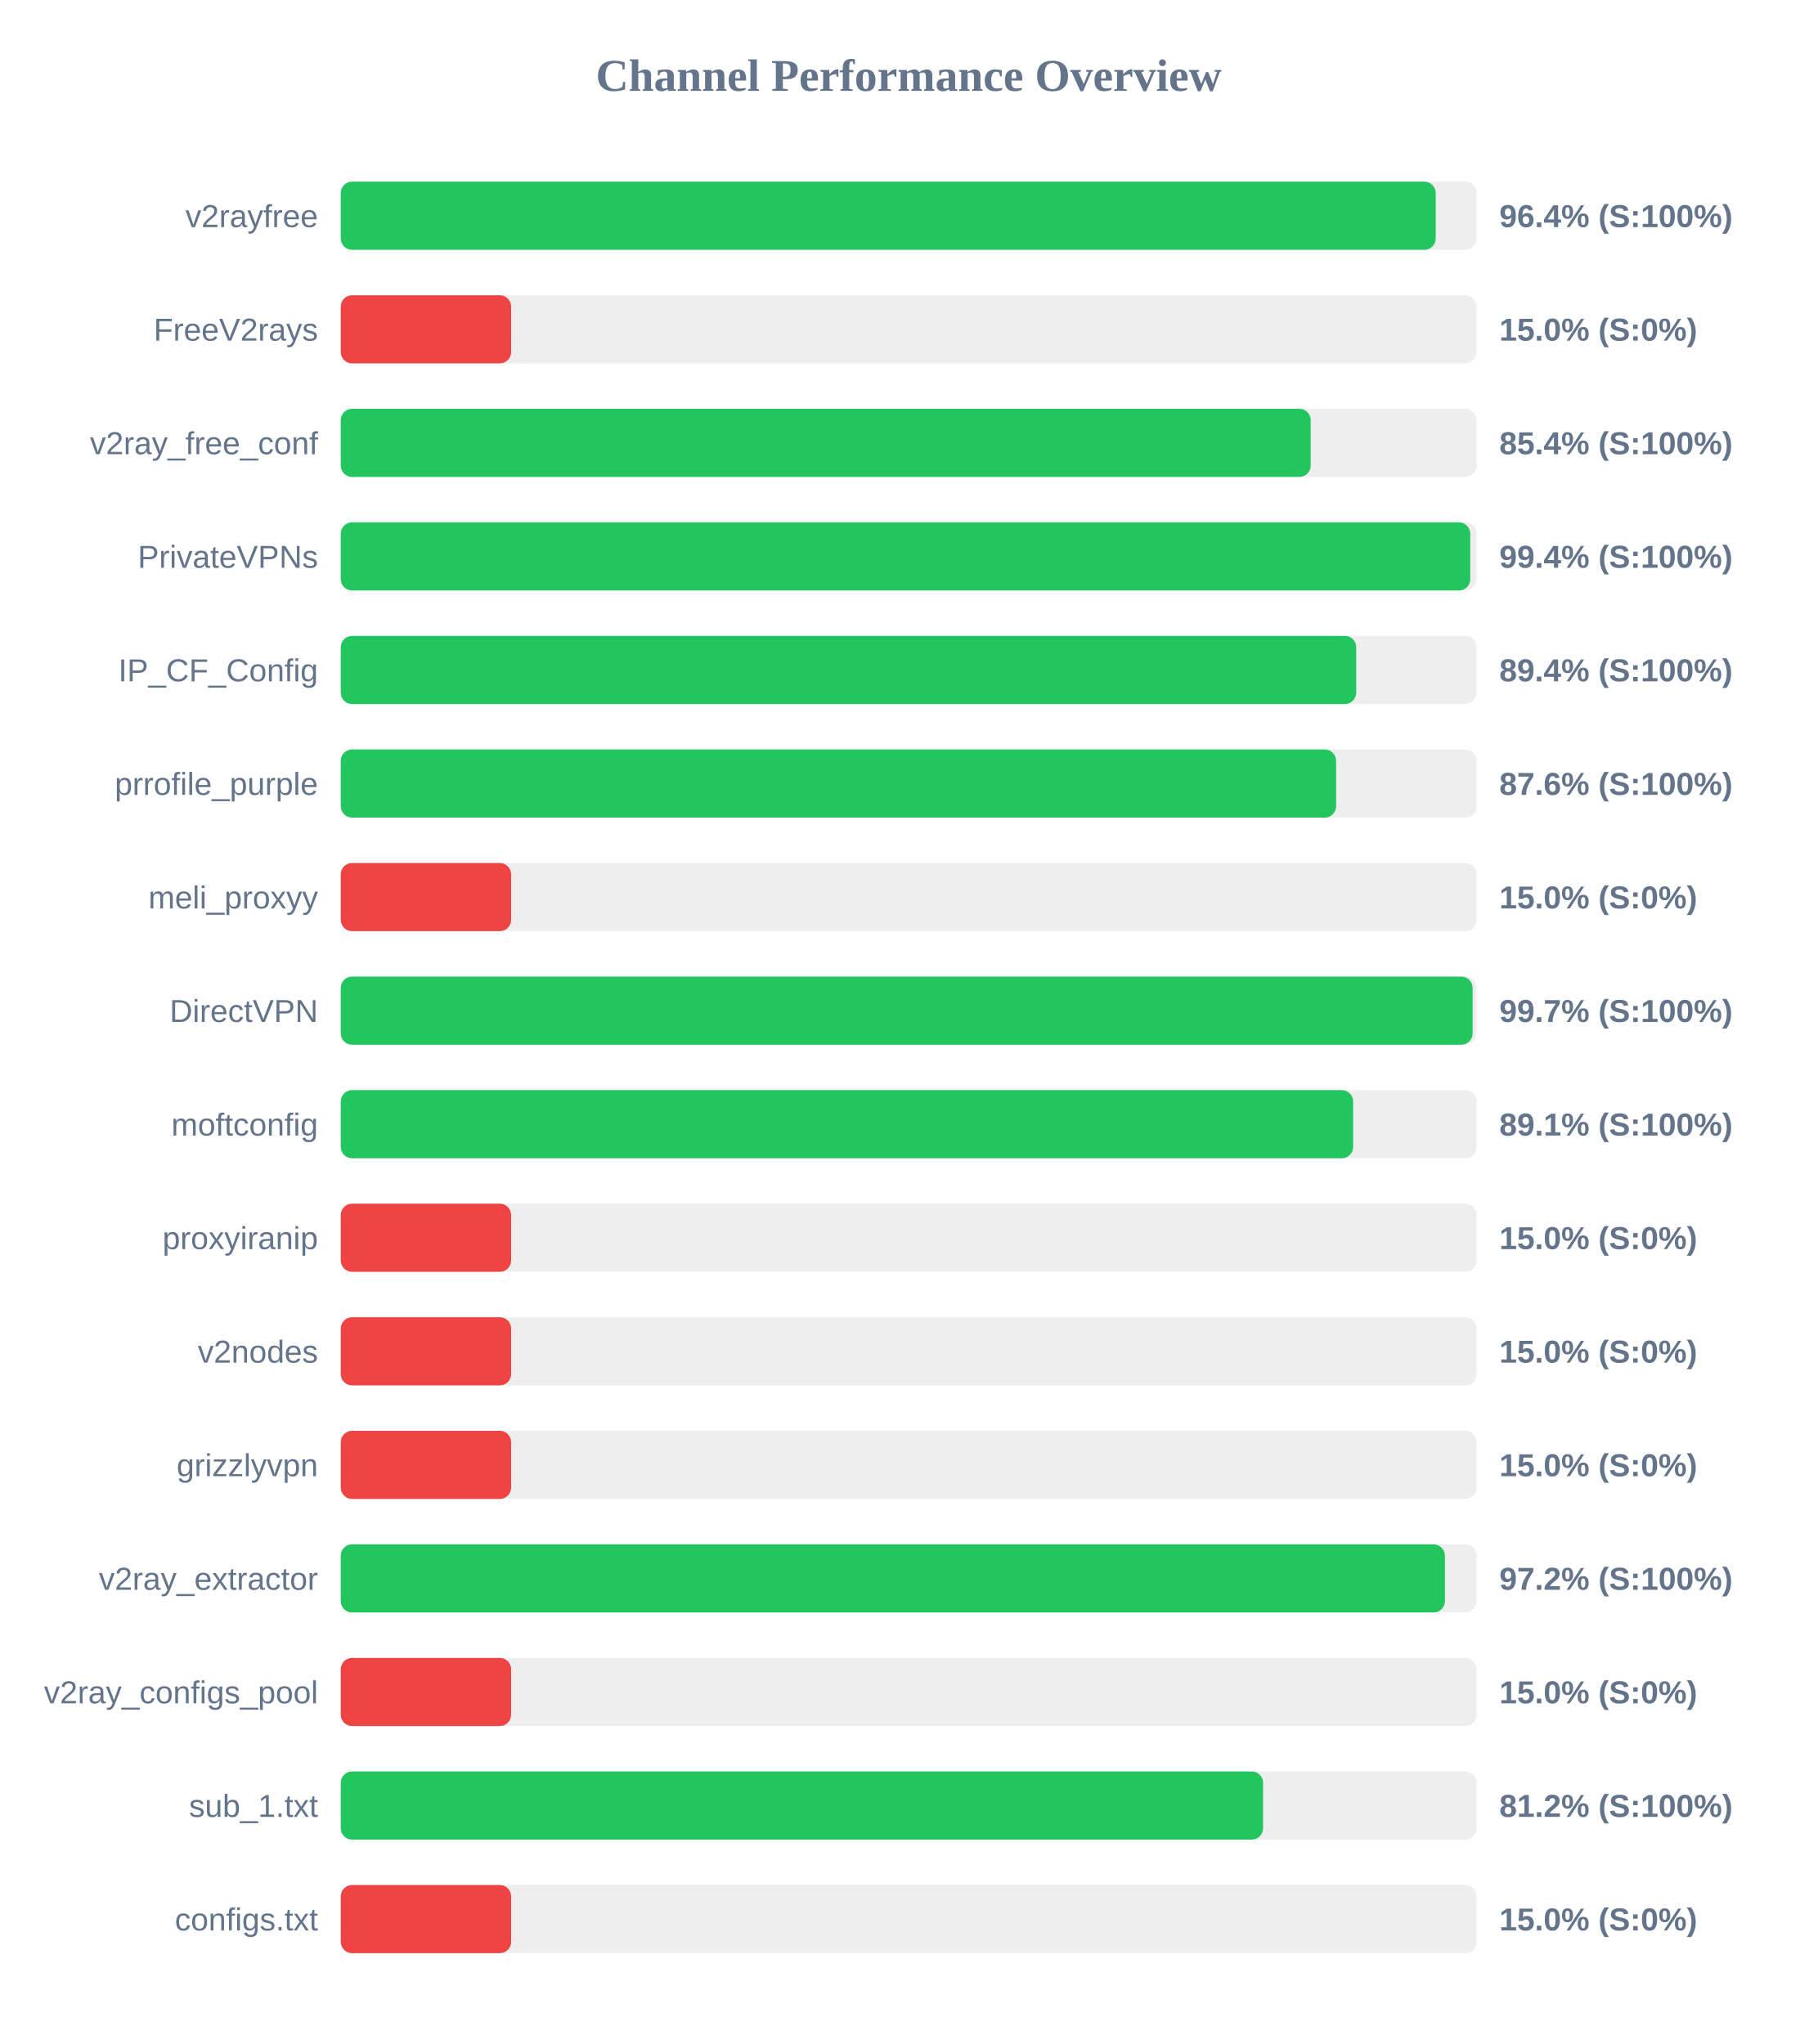
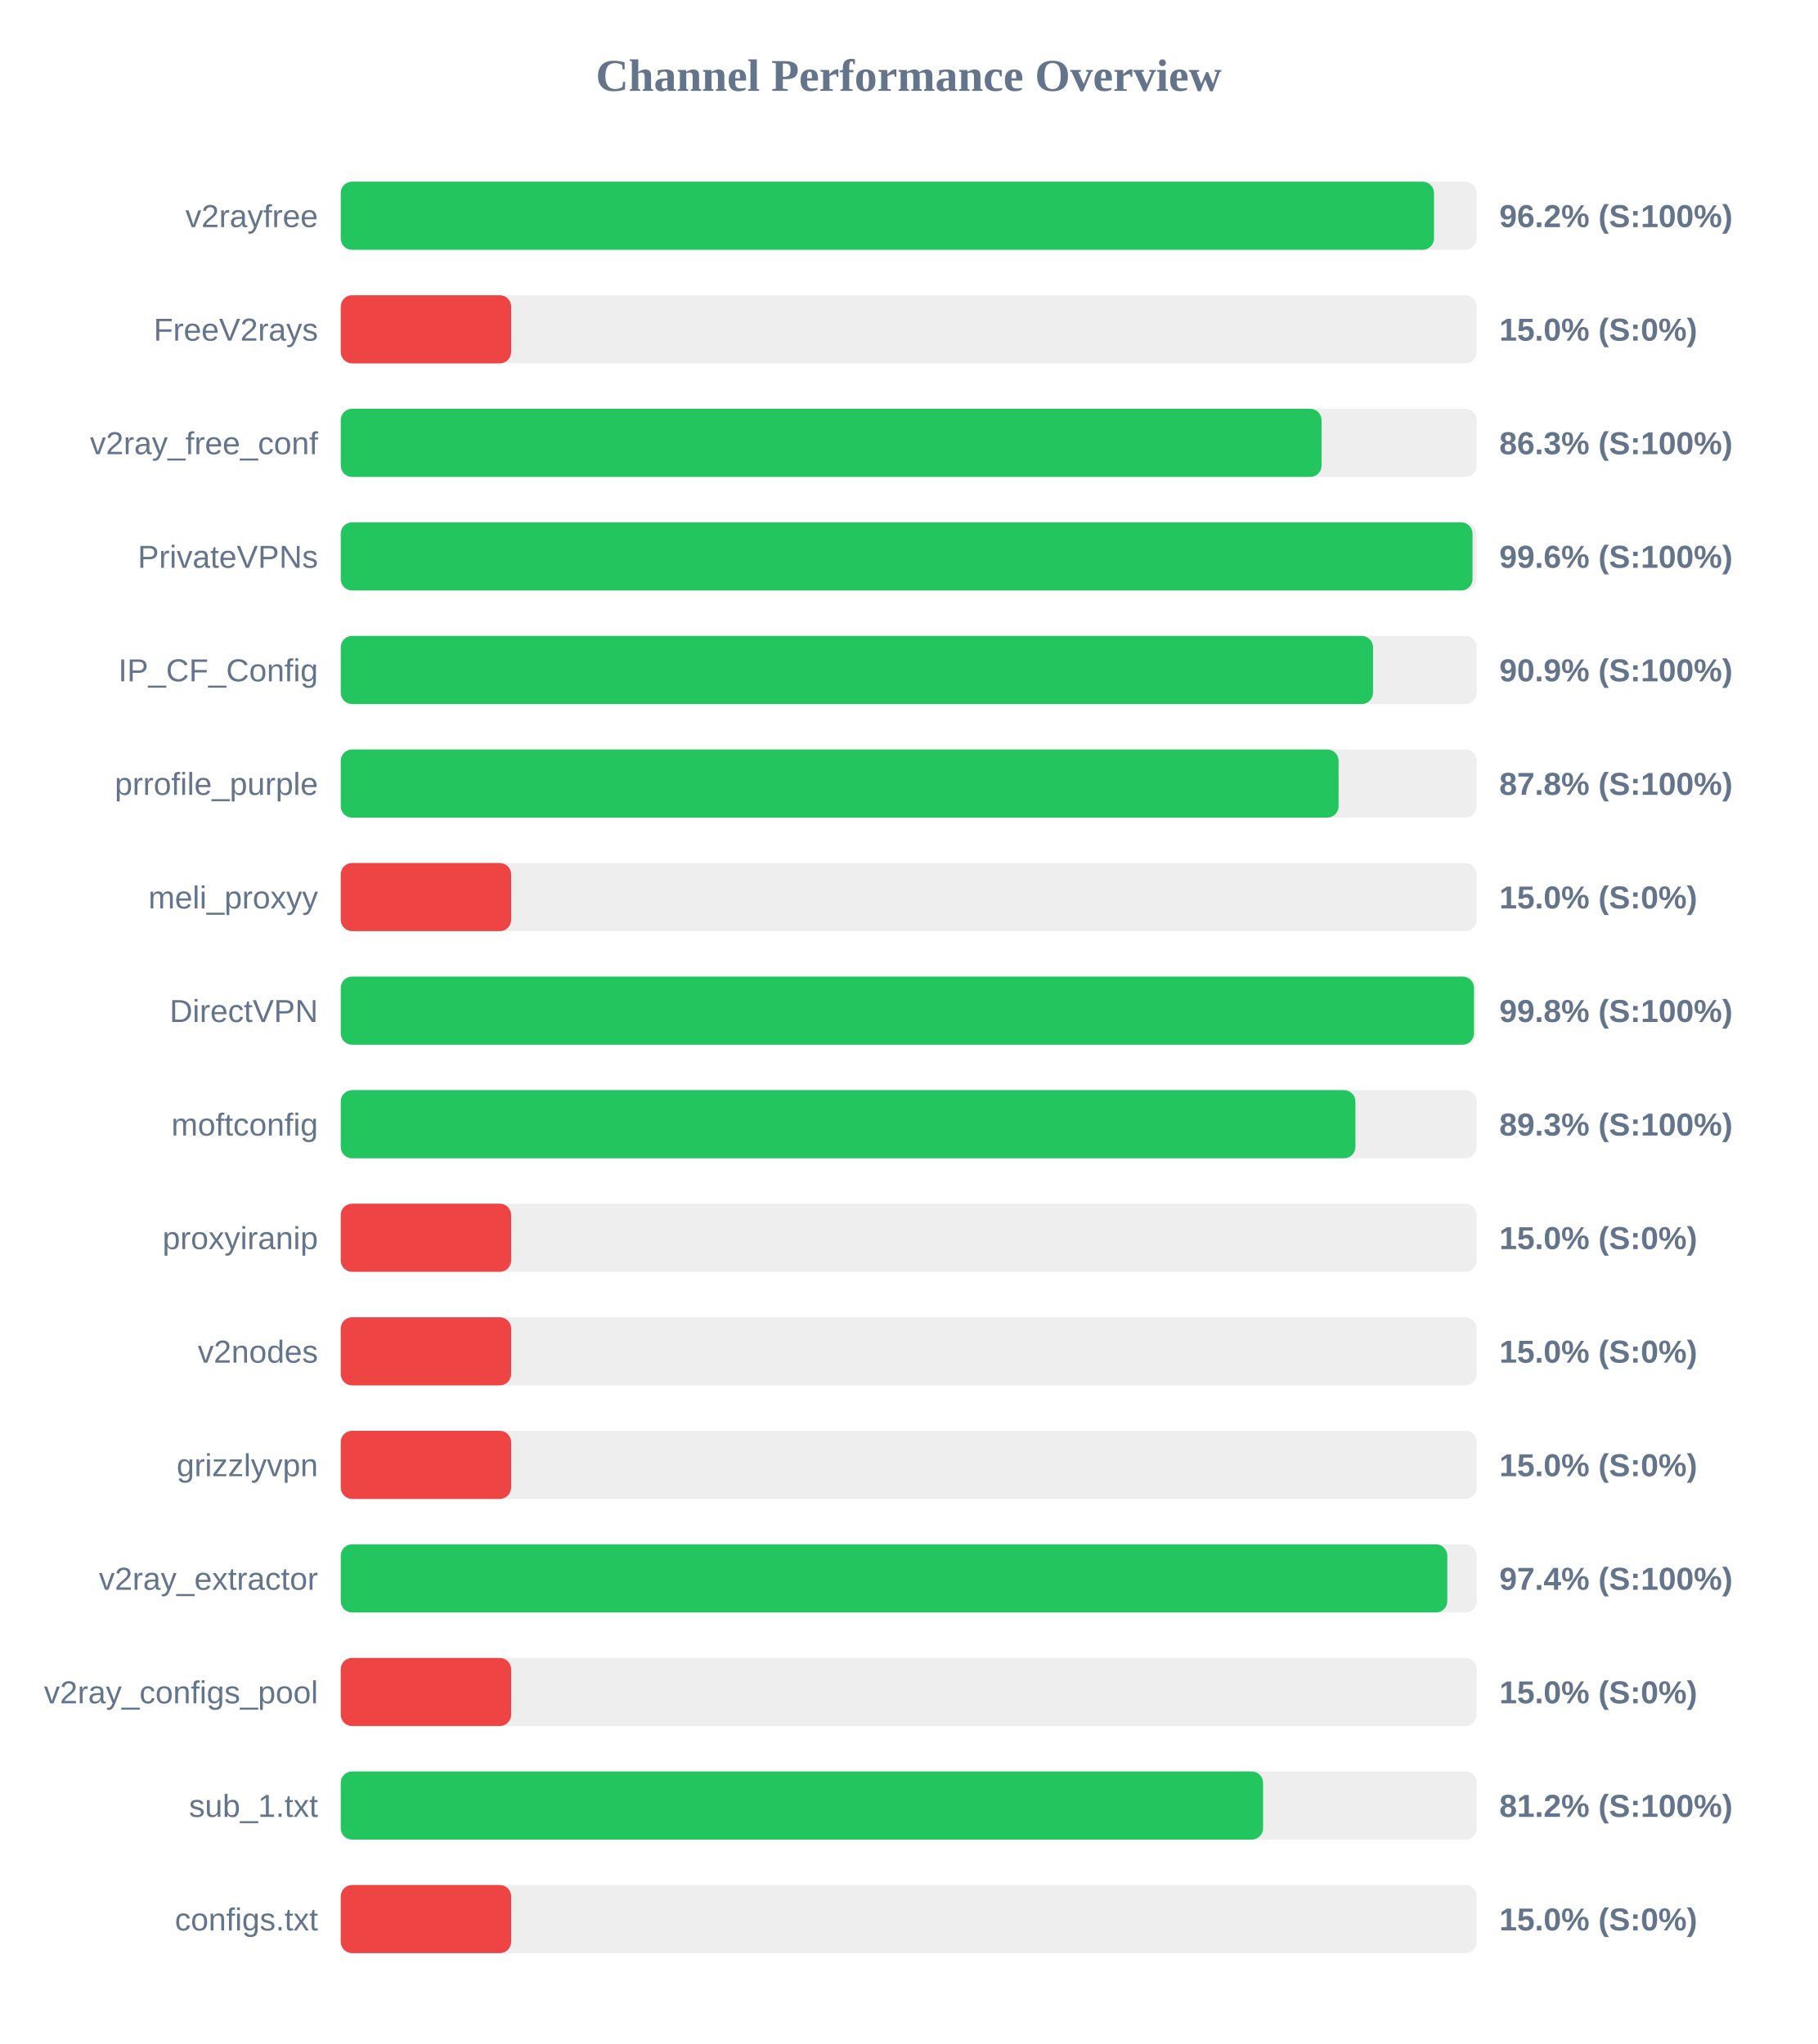
<svg xmlns="http://www.w3.org/2000/svg" width="800" height="900" version="1.1">
  <style>
        .row { font: 14px Arial; fill: #64748b; }
        .score { font: bold 14px Arial; fill: #64748b; }
    </style>
  <text x="400" y="40" text-anchor="middle" font-size="20px" font-weight="bold" fill="#64748b">Channel Performance Overview</text>
  <rect x="150" y="80" width="500" height="30" fill="#eee" rx="5" />
-   <rect x="150" y="80" width="482.0" height="30" fill="#22c55e" rx="5" />
+   <rect x="150" y="80" width="481.25" height="30" fill="#22c55e" rx="5" />
  <text x="140" y="100" text-anchor="end" class="row">v2rayfree</text>
-   <text x="660" y="100" text-anchor="start" class="score">96.4% (S:100%)</text>
+   <text x="660" y="100" text-anchor="start" class="score">96.2% (S:100%)</text>
  <rect x="150" y="130" width="500" height="30" fill="#eee" rx="5" />
  <rect x="150" y="130" width="75.0" height="30" fill="#ef4444" rx="5" />
  <text x="140" y="150" text-anchor="end" class="row">FreeV2rays</text>
  <text x="660" y="150" text-anchor="start" class="score">15.0% (S:0%)</text>
  <rect x="150" y="180" width="500" height="30" fill="#eee" rx="5" />
-   <rect x="150" y="180" width="426.95" height="30" fill="#22c55e" rx="5" />
+   <rect x="150" y="180" width="431.75" height="30" fill="#22c55e" rx="5" />
  <text x="140" y="200" text-anchor="end" class="row">v2ray_free_conf</text>
-   <text x="660" y="200" text-anchor="start" class="score">85.4% (S:100%)</text>
+   <text x="660" y="200" text-anchor="start" class="score">86.3% (S:100%)</text>
  <rect x="150" y="230" width="500" height="30" fill="#eee" rx="5" />
-   <rect x="150" y="230" width="497.2" height="30" fill="#22c55e" rx="5" />
+   <rect x="150" y="230" width="498.2" height="30" fill="#22c55e" rx="5" />
  <text x="140" y="250" text-anchor="end" class="row">PrivateVPNs</text>
-   <text x="660" y="250" text-anchor="start" class="score">99.4% (S:100%)</text>
+   <text x="660" y="250" text-anchor="start" class="score">99.6% (S:100%)</text>
  <rect x="150" y="280" width="500" height="30" fill="#eee" rx="5" />
-   <rect x="150" y="280" width="447.0" height="30" fill="#22c55e" rx="5" />
+   <rect x="150" y="280" width="454.4" height="30" fill="#22c55e" rx="5" />
  <text x="140" y="300" text-anchor="end" class="row">IP_CF_Config</text>
-   <text x="660" y="300" text-anchor="start" class="score">89.4% (S:100%)</text>
+   <text x="660" y="300" text-anchor="start" class="score">90.9% (S:100%)</text>
  <rect x="150" y="330" width="500" height="30" fill="#eee" rx="5" />
-   <rect x="150" y="330" width="438.15" height="30" fill="#22c55e" rx="5" />
+   <rect x="150" y="330" width="439.25" height="30" fill="#22c55e" rx="5" />
  <text x="140" y="350" text-anchor="end" class="row">prrofile_purple</text>
-   <text x="660" y="350" text-anchor="start" class="score">87.6% (S:100%)</text>
+   <text x="660" y="350" text-anchor="start" class="score">87.8% (S:100%)</text>
  <rect x="150" y="380" width="500" height="30" fill="#eee" rx="5" />
  <rect x="150" y="380" width="75.0" height="30" fill="#ef4444" rx="5" />
  <text x="140" y="400" text-anchor="end" class="row">meli_proxyy</text>
  <text x="660" y="400" text-anchor="start" class="score">15.0% (S:0%)</text>
  <rect x="150" y="430" width="500" height="30" fill="#eee" rx="5" />
-   <rect x="150" y="430" width="498.25" height="30" fill="#22c55e" rx="5" />
+   <rect x="150" y="430" width="498.85" height="30" fill="#22c55e" rx="5" />
  <text x="140" y="450" text-anchor="end" class="row">DirectVPN</text>
-   <text x="660" y="450" text-anchor="start" class="score">99.7% (S:100%)</text>
+   <text x="660" y="450" text-anchor="start" class="score">99.8% (S:100%)</text>
  <rect x="150" y="480" width="500" height="30" fill="#eee" rx="5" />
-   <rect x="150" y="480" width="445.65" height="30" fill="#22c55e" rx="5" />
+   <rect x="150" y="480" width="446.65" height="30" fill="#22c55e" rx="5" />
  <text x="140" y="500" text-anchor="end" class="row">moftconfig</text>
-   <text x="660" y="500" text-anchor="start" class="score">89.1% (S:100%)</text>
+   <text x="660" y="500" text-anchor="start" class="score">89.3% (S:100%)</text>
  <rect x="150" y="530" width="500" height="30" fill="#eee" rx="5" />
  <rect x="150" y="530" width="75.0" height="30" fill="#ef4444" rx="5" />
  <text x="140" y="550" text-anchor="end" class="row">proxyiranip</text>
  <text x="660" y="550" text-anchor="start" class="score">15.0% (S:0%)</text>
  <rect x="150" y="580" width="500" height="30" fill="#eee" rx="5" />
  <rect x="150" y="580" width="75.0" height="30" fill="#ef4444" rx="5" />
  <text x="140" y="600" text-anchor="end" class="row">v2nodes</text>
  <text x="660" y="600" text-anchor="start" class="score">15.0% (S:0%)</text>
  <rect x="150" y="630" width="500" height="30" fill="#eee" rx="5" />
  <rect x="150" y="630" width="75.0" height="30" fill="#ef4444" rx="5" />
  <text x="140" y="650" text-anchor="end" class="row">grizzlyvpn</text>
  <text x="660" y="650" text-anchor="start" class="score">15.0% (S:0%)</text>
  <rect x="150" y="680" width="500" height="30" fill="#eee" rx="5" />
-   <rect x="150" y="680" width="486.05" height="30" fill="#22c55e" rx="5" />
+   <rect x="150" y="680" width="487.1" height="30" fill="#22c55e" rx="5" />
  <text x="140" y="700" text-anchor="end" class="row">v2ray_extractor</text>
-   <text x="660" y="700" text-anchor="start" class="score">97.2% (S:100%)</text>
+   <text x="660" y="700" text-anchor="start" class="score">97.4% (S:100%)</text>
  <rect x="150" y="730" width="500" height="30" fill="#eee" rx="5" />
  <rect x="150" y="730" width="75.0" height="30" fill="#ef4444" rx="5" />
  <text x="140" y="750" text-anchor="end" class="row">v2ray_configs_pool</text>
  <text x="660" y="750" text-anchor="start" class="score">15.0% (S:0%)</text>
  <rect x="150" y="780" width="500" height="30" fill="#eee" rx="5" />
  <rect x="150" y="780" width="406.0" height="30" fill="#22c55e" rx="5" />
  <text x="140" y="800" text-anchor="end" class="row">sub_1.txt</text>
  <text x="660" y="800" text-anchor="start" class="score">81.2% (S:100%)</text>
  <rect x="150" y="830" width="500" height="30" fill="#eee" rx="5" />
  <rect x="150" y="830" width="75.0" height="30" fill="#ef4444" rx="5" />
  <text x="140" y="850" text-anchor="end" class="row">configs.txt</text>
  <text x="660" y="850" text-anchor="start" class="score">15.0% (S:0%)</text>
</svg>
